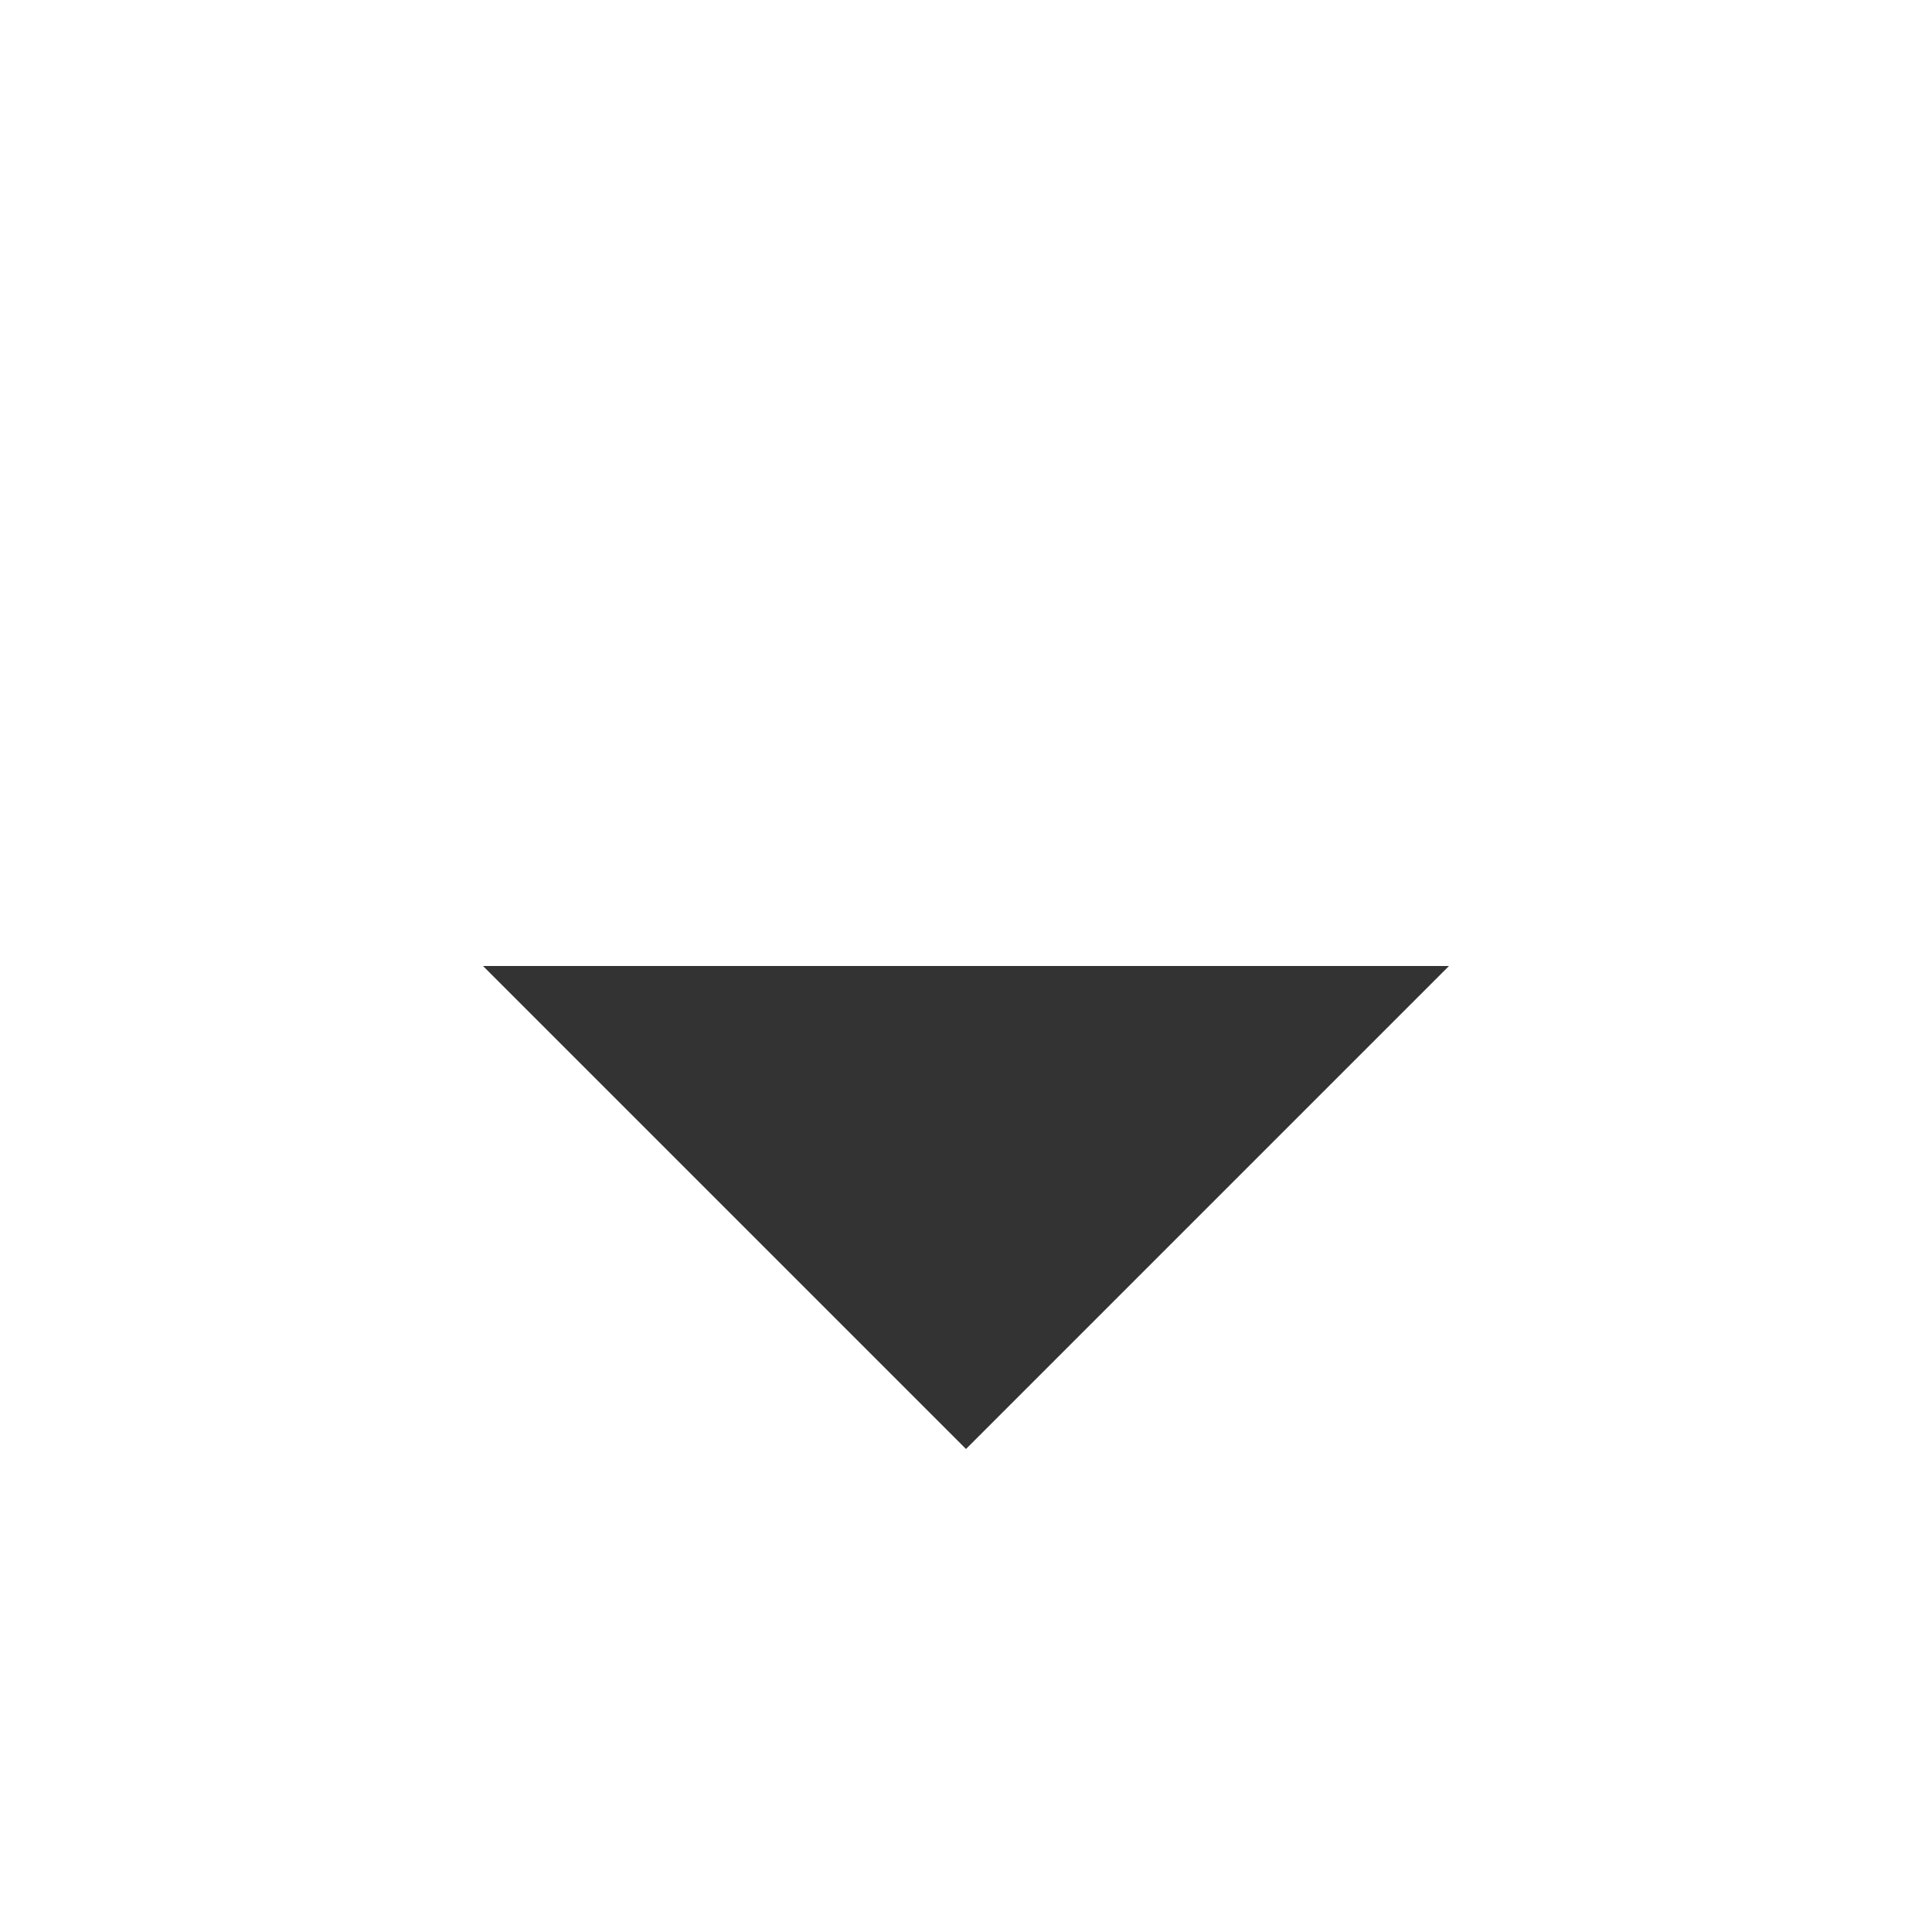
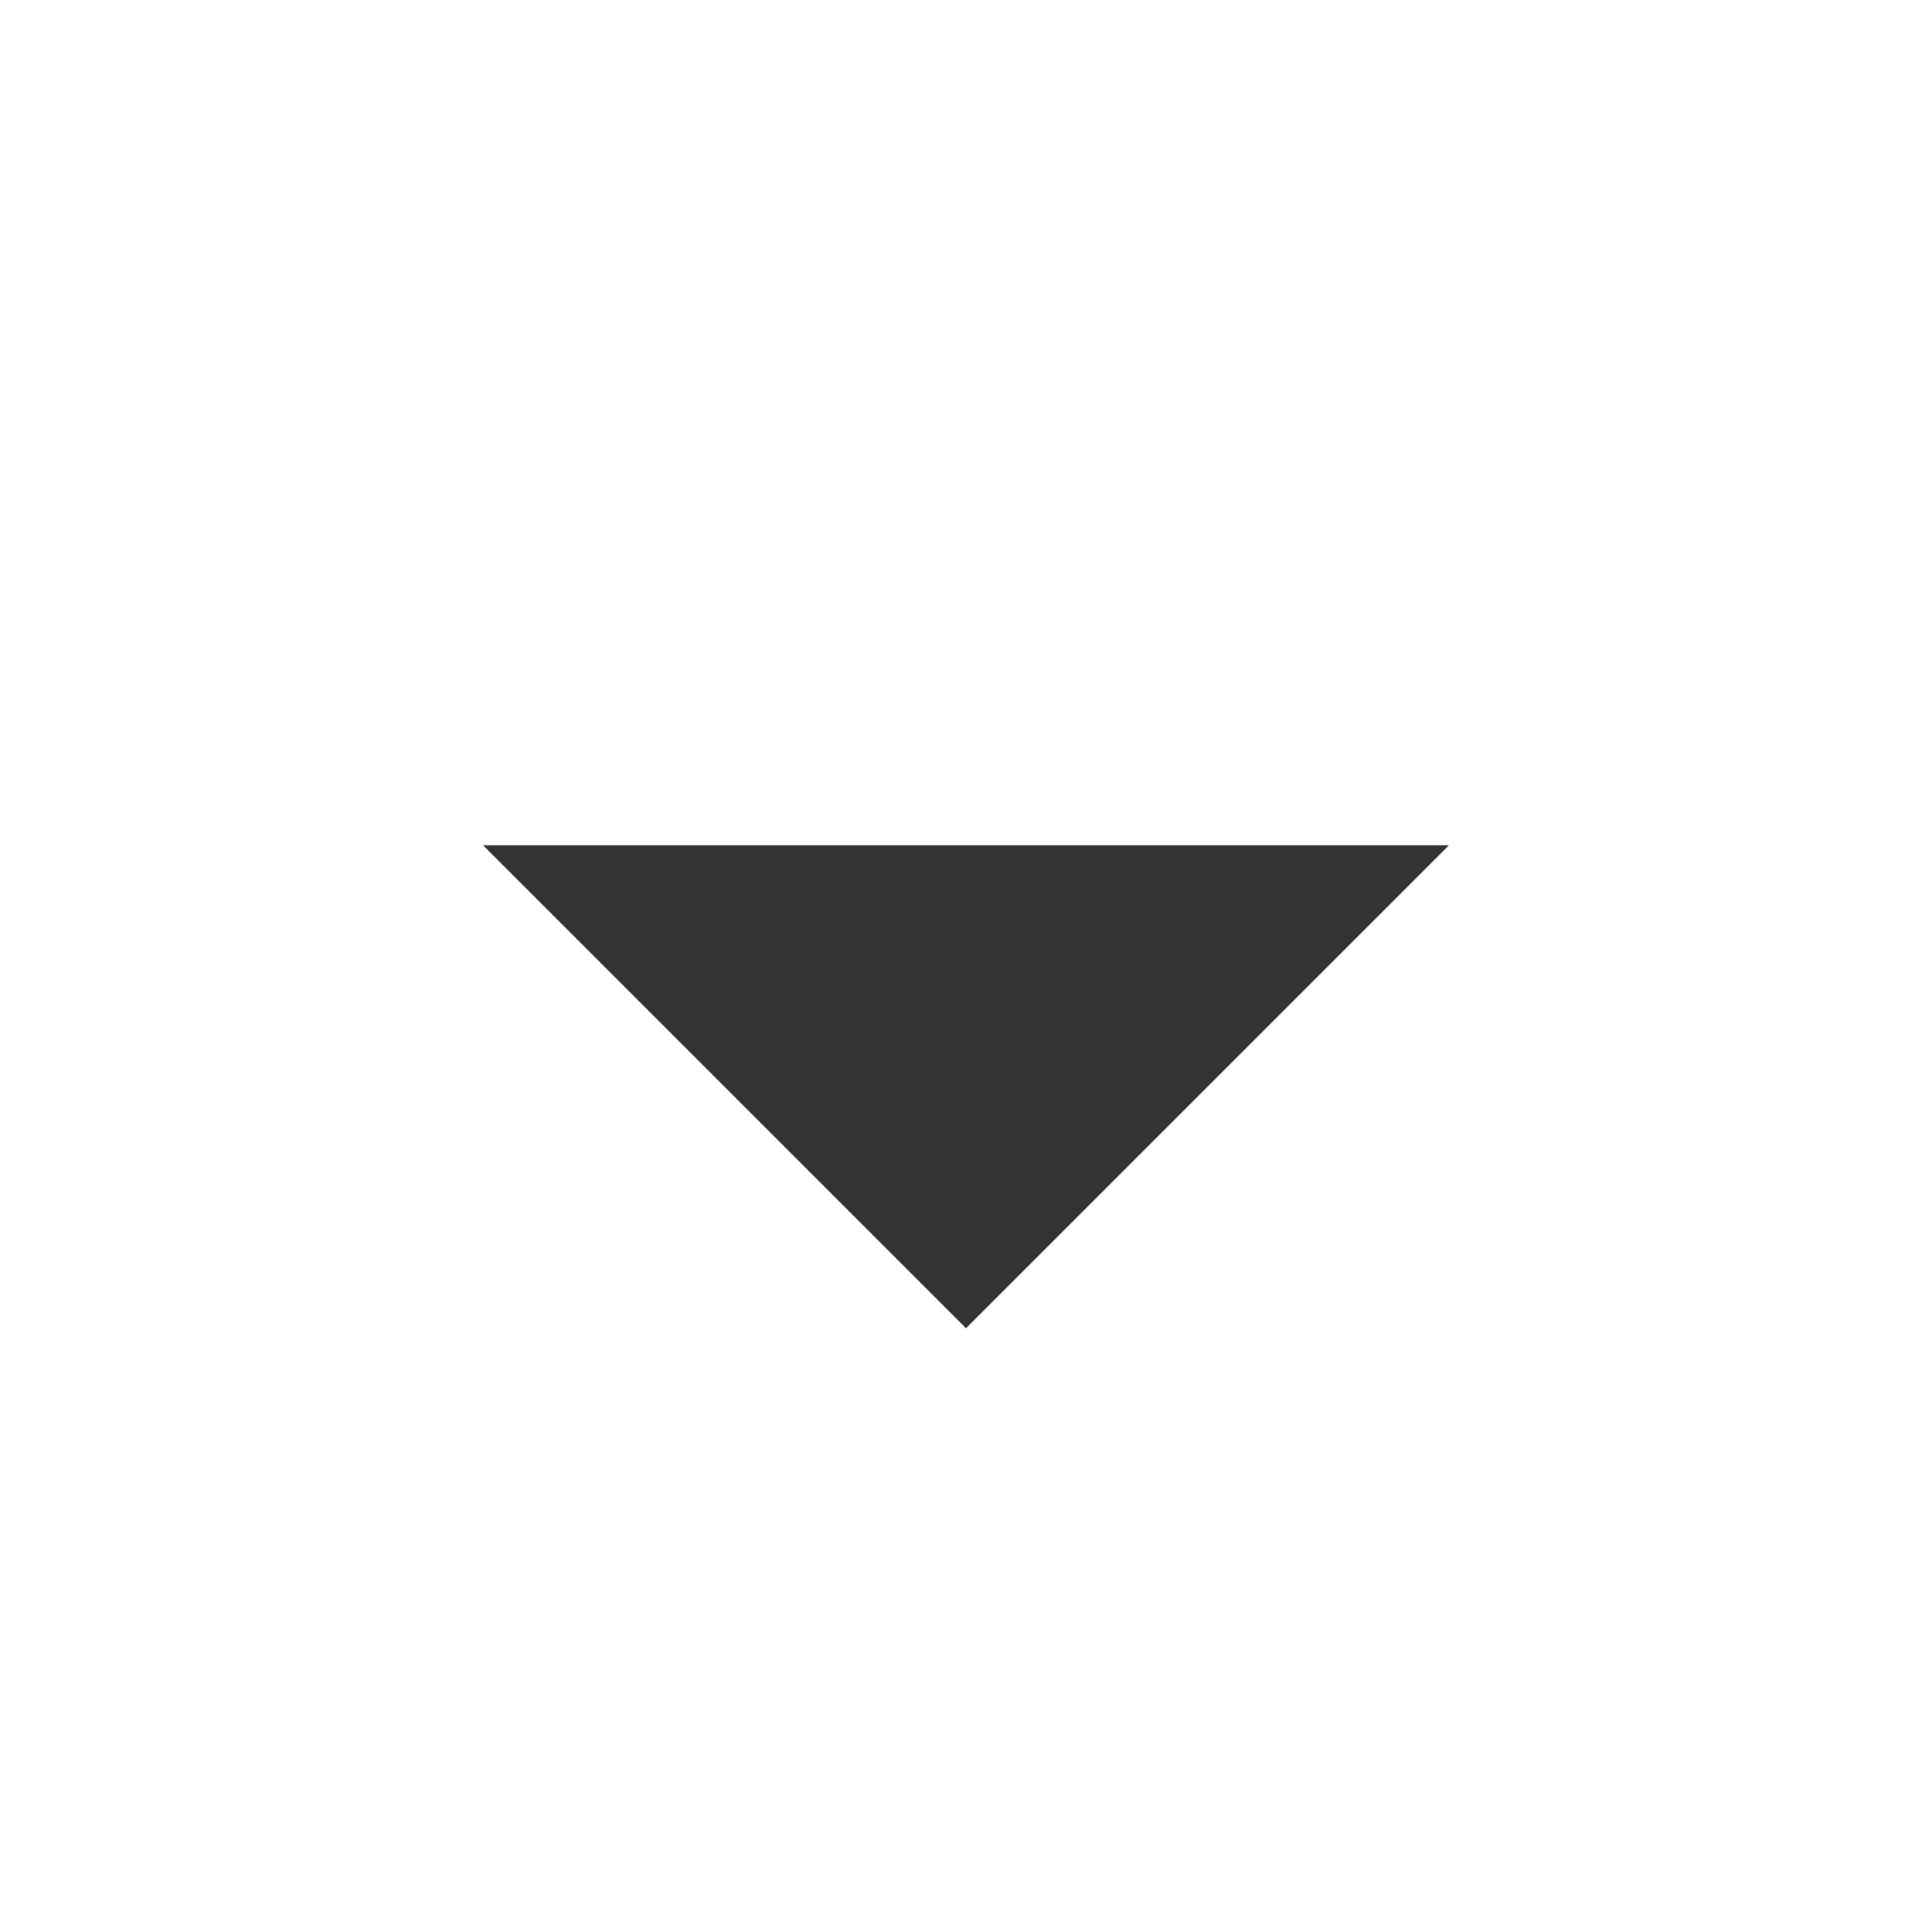
<svg xmlns="http://www.w3.org/2000/svg" width="16" height="16" viewBox="0 0 16 16">
-   <path d="M8 12l-4-4h8l-4 4z" fill="#333" />
+   <path d="M8 11l-4-4h8l-4 4z" fill="#333" />
</svg>
